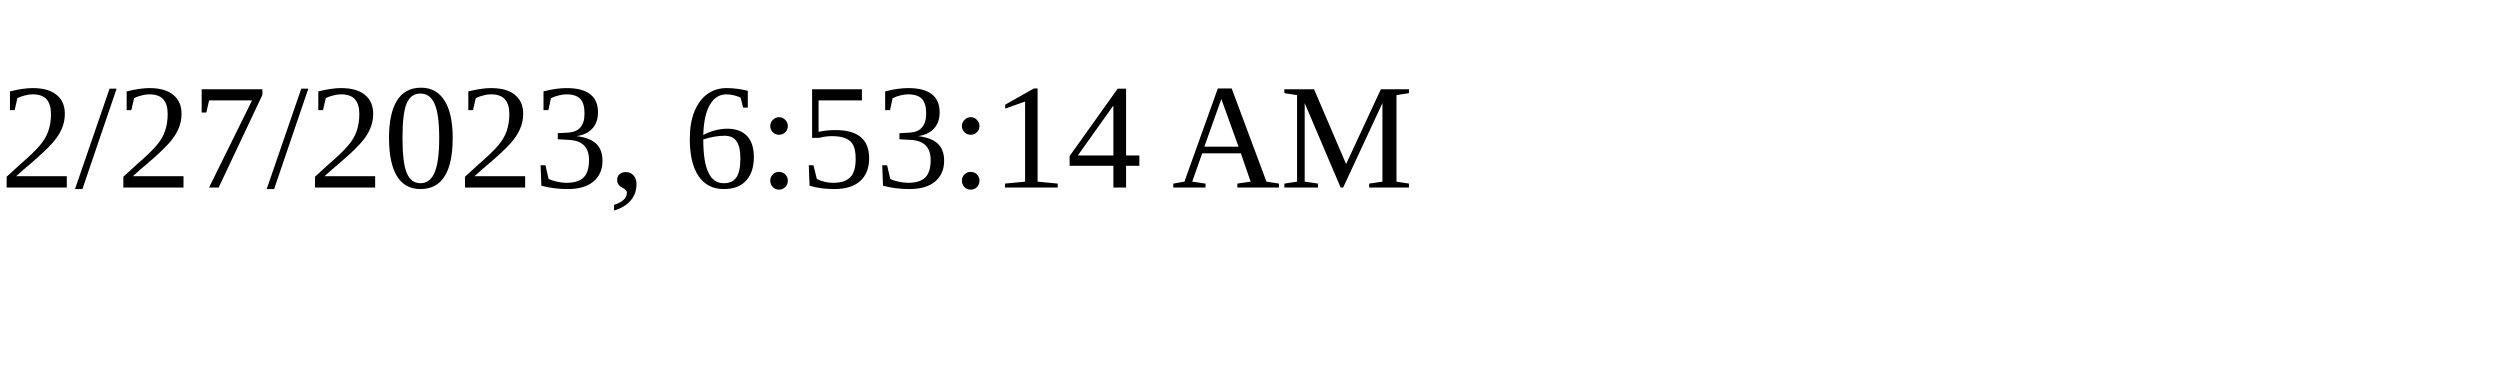
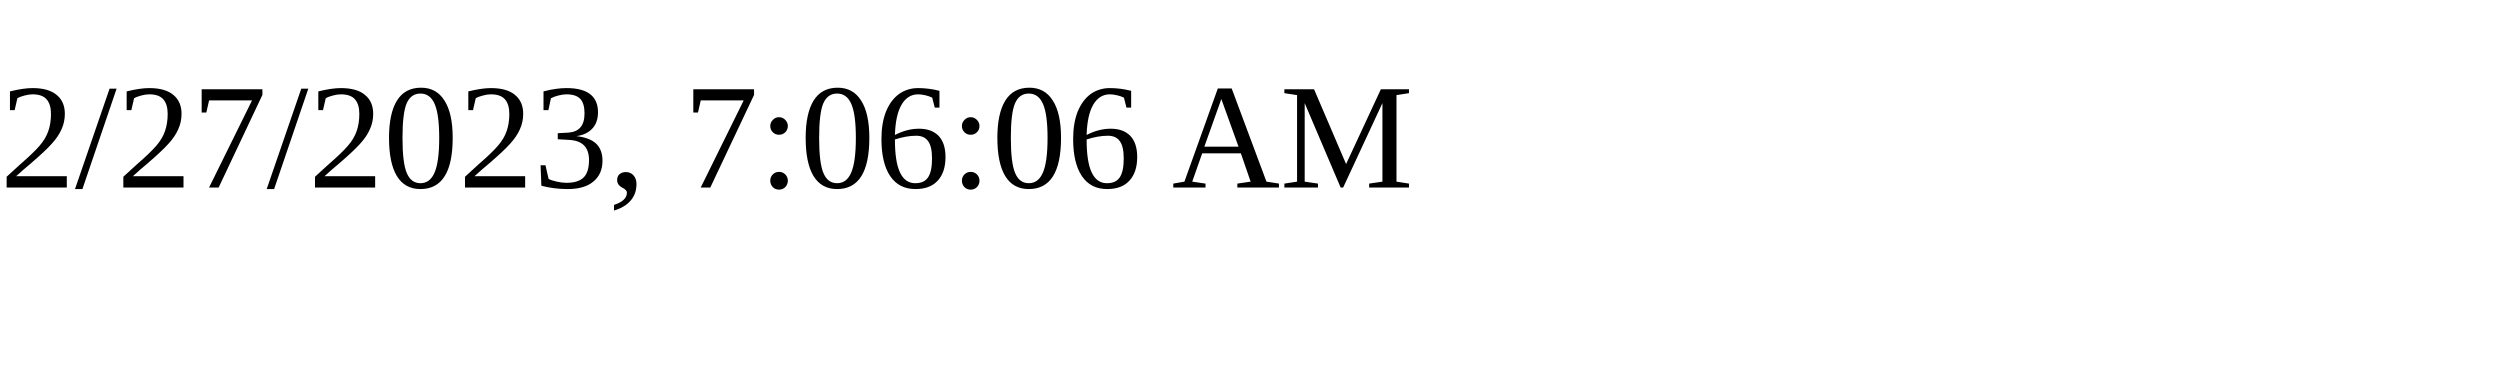
<svg xmlns="http://www.w3.org/2000/svg" height="30" width="200">
-   <text x="0" y="15">2/27/2023, 6:53:14 AM</text>
+   <text x="0" y="15">2/27/2023, 7:06:06 AM</text>
</svg>
